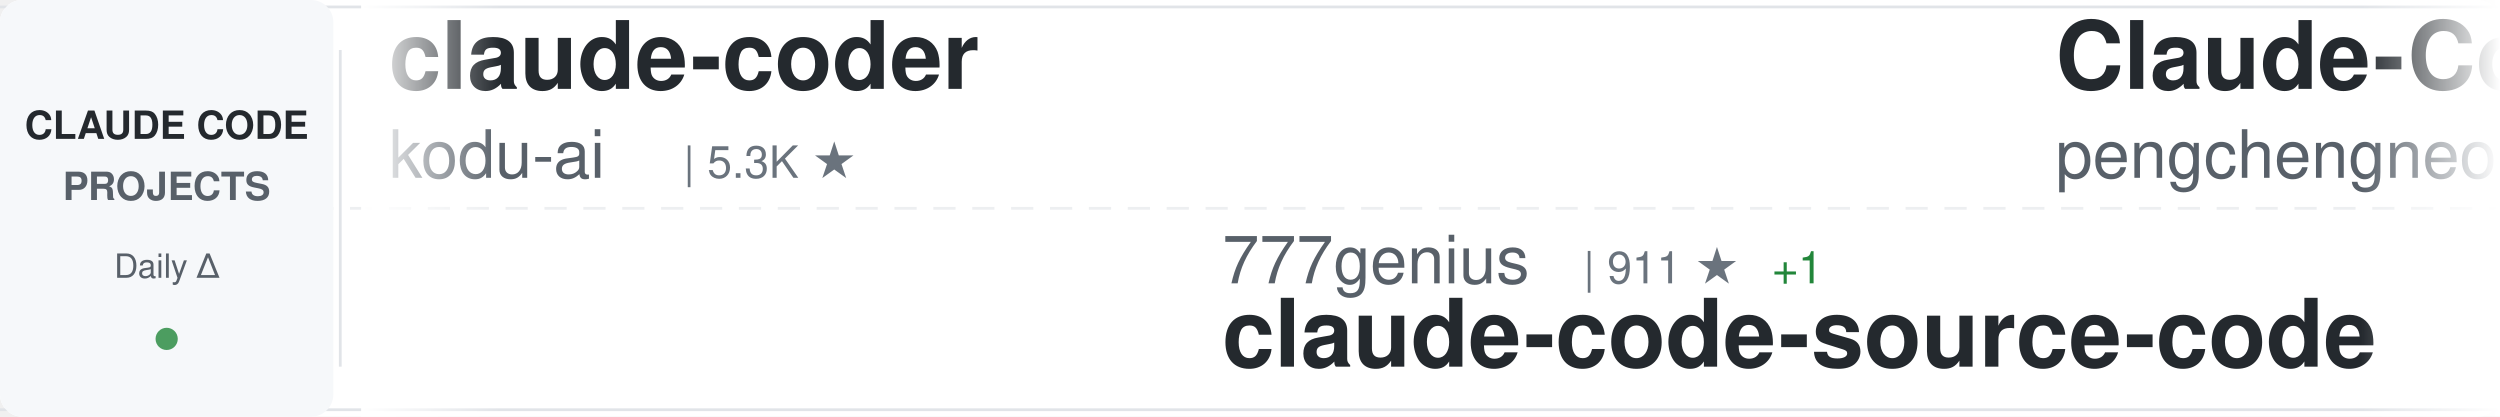
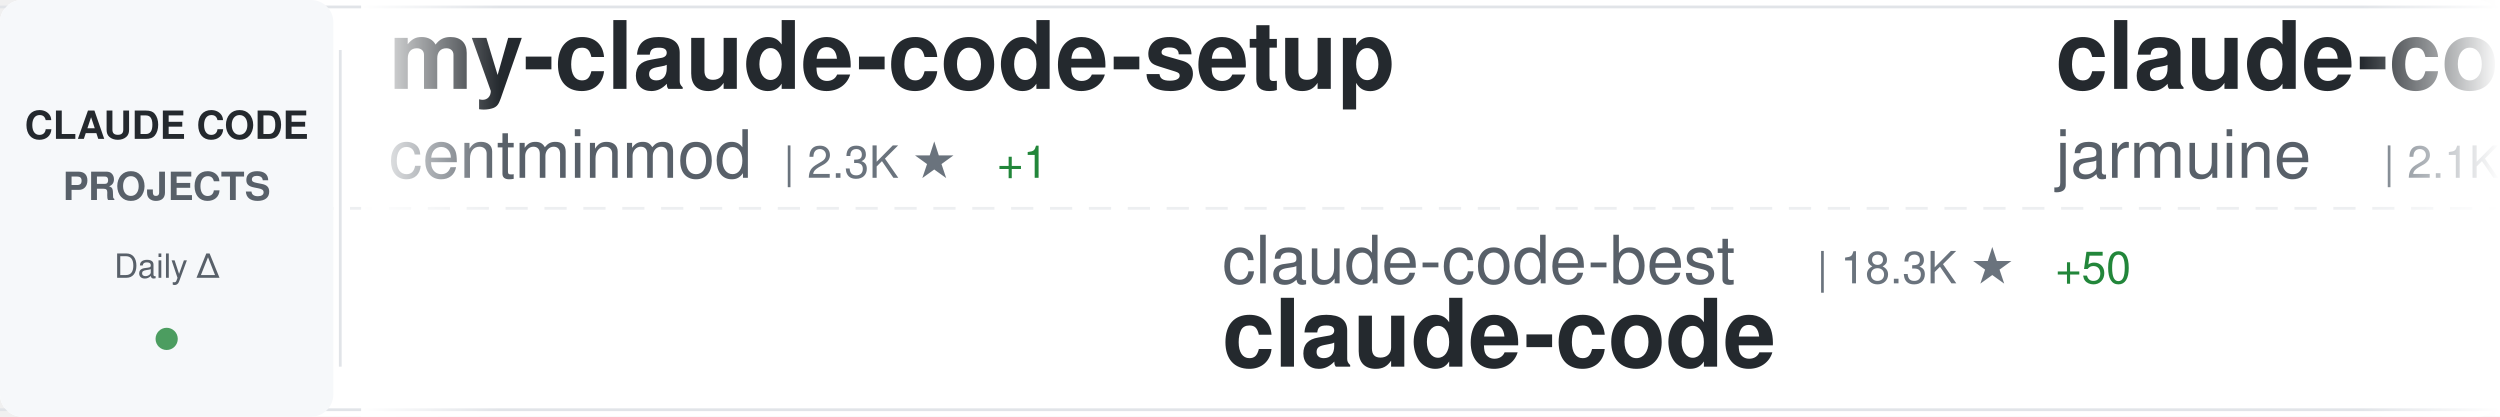
<svg xmlns="http://www.w3.org/2000/svg" width="900" height="150">
  <defs>
    <linearGradient id="awesomeLeftFade" x1="0%" y1="0%" x2="100%" y2="0%">
      <stop offset="0%" style="stop-color:#ffffff;stop-opacity:1" />
      <stop offset="100%" style="stop-color:#ffffff;stop-opacity:0" />
    </linearGradient>
    <linearGradient id="awesomeRightFade" x1="0%" y1="0%" x2="100%" y2="0%">
      <stop offset="0%" style="stop-color:#ffffff;stop-opacity:0" />
      <stop offset="100%" style="stop-color:#ffffff;stop-opacity:1" />
    </linearGradient>
  </defs>
  <rect width="900" height="150" fill="#ffffff" rx="8" />
  <rect x="0" y="2" width="900" height="1" fill="#e1e4e8" />
  <rect x="0" y="147" width="900" height="1" fill="#e1e4e8" />
  <line x1="0" y1="75" x2="900" y2="75" stroke="#e1e4e8" stroke-width="1" stroke-dasharray="8 6" opacity="0.6" />
  <rect x="0" y="0" width="120" height="150" fill="#f6f8fa" rx="8" />
  <text x="60" y="50" font-family="-apple-system, BlinkMacSystemFont, 'Segoe UI', Helvetica, Arial, sans-serif" font-size="14" font-weight="600" fill="#24292e" text-anchor="middle">CLAUDE CODE</text>
  <text x="60" y="72" font-family="-apple-system, BlinkMacSystemFont, 'Segoe UI', Helvetica, Arial, sans-serif" font-size="14" font-weight="600" fill="#586069" text-anchor="middle">PROJECTS</text>
  <text x="60" y="100" font-family="-apple-system, BlinkMacSystemFont, 'Segoe UI', Helvetica, Arial, sans-serif" font-size="12" font-weight="500" fill="#586069" text-anchor="middle">Daily Δ</text>
  <circle cx="60" cy="122" r="4" fill="#22863a" opacity="0.8" />
  <rect x="122" y="18" width="1" height="114" fill="#e1e4e8" />
  <clipPath id="awesomeTickerClip">
    <rect x="130" y="0" width="770" height="150" />
  </clipPath>
  <g clip-path="url(#awesomeTickerClip)">
    <g id="awesomeTickerItems">
      <animateTransform attributeName="transform" attributeType="XML" type="translate" from="0 0" to="-3000 0" dur="54s" repeatCount="indefinite" />
      <g transform="translate(0, 0)">
-         <text x="140" y="32" font-family="-apple-system, BlinkMacSystemFont, 'Segoe UI', Helvetica, Arial, sans-serif" font-size="34" font-weight="600" fill="#24292e">claude-coder</text>
-         <text x="140" y="64" font-family="-apple-system, BlinkMacSystemFont, 'Segoe UI', Helvetica, Arial, sans-serif" font-size="24" font-weight="400" fill="#586069">kodu-ai</text>
-         <text x="246" y="64" font-family="-apple-system, BlinkMacSystemFont, 'Segoe UI', Helvetica, Arial, sans-serif" font-size="16" font-weight="500" fill="#6a737d">| 5.3K ★</text>
+         <text x="140" y="32" font-family="-apple-system, BlinkMacSystemFont, 'Segoe UI', Helvetica, Arial, sans-serif" font-size="34" font-weight="600" fill="#24292e">my-claude-code-setup</text>
+         <text x="140" y="64" font-family="-apple-system, BlinkMacSystemFont, 'Segoe UI', Helvetica, Arial, sans-serif" font-size="24" font-weight="400" fill="#586069">centminmod</text>
+         <text x="282" y="64" font-family="-apple-system, BlinkMacSystemFont, 'Segoe UI', Helvetica, Arial, sans-serif" font-size="16" font-weight="500" fill="#6a737d">| 2.3K ★</text>
+         <text x="359" y="64" font-family="-apple-system, BlinkMacSystemFont, 'Segoe UI', Helvetica, Arial, sans-serif" font-size="16" font-weight="500" fill="#22863a"> +1</text>
      </g>
      <g transform="translate(300, 0)">
-         <text x="140" y="102" font-family="-apple-system, BlinkMacSystemFont, 'Segoe UI', Helvetica, Arial, sans-serif" font-size="24" font-weight="400" fill="#586069">777genius</text>
-         <text x="270" y="102" font-family="-apple-system, BlinkMacSystemFont, 'Segoe UI', Helvetica, Arial, sans-serif" font-size="16" font-weight="500" fill="#6a737d">| 911 ★</text>
-         <text x="338" y="102" font-family="-apple-system, BlinkMacSystemFont, 'Segoe UI', Helvetica, Arial, sans-serif" font-size="16" font-weight="500" fill="#22863a"> +1</text>
-         <text x="140" y="132" font-family="-apple-system, BlinkMacSystemFont, 'Segoe UI', Helvetica, Arial, sans-serif" font-size="34" font-weight="600" fill="#24292e">claude-code-source-code</text>
+         <text x="140" y="102" font-family="-apple-system, BlinkMacSystemFont, 'Segoe UI', Helvetica, Arial, sans-serif" font-size="24" font-weight="400" fill="#586069">claude-code-best</text>
+         <text x="354" y="102" font-family="-apple-system, BlinkMacSystemFont, 'Segoe UI', Helvetica, Arial, sans-serif" font-size="16" font-weight="500" fill="#6a737d">| 18.3K ★</text>
+         <text x="440" y="102" font-family="-apple-system, BlinkMacSystemFont, 'Segoe UI', Helvetica, Arial, sans-serif" font-size="16" font-weight="500" fill="#22863a"> +50</text>
+         <text x="140" y="132" font-family="-apple-system, BlinkMacSystemFont, 'Segoe UI', Helvetica, Arial, sans-serif" font-size="34" font-weight="600" fill="#24292e">claude-code</text>
      </g>
      <g transform="translate(600, 0)">
-         <text x="140" y="32" font-family="-apple-system, BlinkMacSystemFont, 'Segoe UI', Helvetica, Arial, sans-serif" font-size="34" font-weight="600" fill="#24292e">Claude-Code</text>
-         <text x="140" y="64" font-family="-apple-system, BlinkMacSystemFont, 'Segoe UI', Helvetica, Arial, sans-serif" font-size="24" font-weight="400" fill="#586069">pengchengneo</text>
-         <text x="306" y="64" font-family="-apple-system, BlinkMacSystemFont, 'Segoe UI', Helvetica, Arial, sans-serif" font-size="16" font-weight="500" fill="#6a737d">| 1.4K ★</text>
-         <text x="383" y="64" font-family="-apple-system, BlinkMacSystemFont, 'Segoe UI', Helvetica, Arial, sans-serif" font-size="16" font-weight="500" fill="#22863a"> +7</text>
+         <text x="140" y="32" font-family="-apple-system, BlinkMacSystemFont, 'Segoe UI', Helvetica, Arial, sans-serif" font-size="34" font-weight="600" fill="#24292e">claude-code</text>
+         <text x="140" y="64" font-family="-apple-system, BlinkMacSystemFont, 'Segoe UI', Helvetica, Arial, sans-serif" font-size="24" font-weight="400" fill="#586069">jarmuine</text>
+         <text x="258" y="64" font-family="-apple-system, BlinkMacSystemFont, 'Segoe UI', Helvetica, Arial, sans-serif" font-size="16" font-weight="500" fill="#6a737d">| 2.1K ★</text>
+         <text x="335" y="64" font-family="-apple-system, BlinkMacSystemFont, 'Segoe UI', Helvetica, Arial, sans-serif" font-size="16" font-weight="500" fill="#22863a"> +4</text>
      </g>
      <g transform="translate(900, 0)">
-         <text x="140" y="102" font-family="-apple-system, BlinkMacSystemFont, 'Segoe UI', Helvetica, Arial, sans-serif" font-size="24" font-weight="400" fill="#586069">fuergaosi233</text>
-         <text x="306" y="102" font-family="-apple-system, BlinkMacSystemFont, 'Segoe UI', Helvetica, Arial, sans-serif" font-size="16" font-weight="500" fill="#6a737d">| 2.6K ★</text>
-         <text x="383" y="102" font-family="-apple-system, BlinkMacSystemFont, 'Segoe UI', Helvetica, Arial, sans-serif" font-size="16" font-weight="500" fill="#22863a"> +2</text>
-         <text x="140" y="132" font-family="-apple-system, BlinkMacSystemFont, 'Segoe UI', Helvetica, Arial, sans-serif" font-size="34" font-weight="600" fill="#24292e">claude-code-proxy</text>
+         <text x="140" y="102" font-family="-apple-system, BlinkMacSystemFont, 'Segoe UI', Helvetica, Arial, sans-serif" font-size="24" font-weight="400" fill="#586069">Donchitos</text>
+         <text x="270" y="102" font-family="-apple-system, BlinkMacSystemFont, 'Segoe UI', Helvetica, Arial, sans-serif" font-size="16" font-weight="500" fill="#6a737d">| 18.9K ★</text>
+         <text x="356" y="102" font-family="-apple-system, BlinkMacSystemFont, 'Segoe UI', Helvetica, Arial, sans-serif" font-size="16" font-weight="500" fill="#22863a"> +103</text>
+         <text x="140" y="132" font-family="-apple-system, BlinkMacSystemFont, 'Segoe UI', Helvetica, Arial, sans-serif" font-size="34" font-weight="600" fill="#24292e">Claude-Code-Game-Studios</text>
      </g>
      <g transform="translate(1200, 0)">
-         <text x="140" y="32" font-family="-apple-system, BlinkMacSystemFont, 'Segoe UI', Helvetica, Arial, sans-serif" font-size="34" font-weight="600" fill="#24292e">free-claude-code</text>
-         <text x="140" y="64" font-family="-apple-system, BlinkMacSystemFont, 'Segoe UI', Helvetica, Arial, sans-serif" font-size="24" font-weight="400" fill="#586069">Alishahryar1</text>
-         <text x="306" y="64" font-family="-apple-system, BlinkMacSystemFont, 'Segoe UI', Helvetica, Arial, sans-serif" font-size="16" font-weight="500" fill="#6a737d">| 24.9K ★</text>
-         <text x="392" y="64" font-family="-apple-system, BlinkMacSystemFont, 'Segoe UI', Helvetica, Arial, sans-serif" font-size="16" font-weight="500" fill="#22863a"> +224</text>
+         <text x="140" y="32" font-family="-apple-system, BlinkMacSystemFont, 'Segoe UI', Helvetica, Arial, sans-serif" font-size="34" font-weight="600" fill="#24292e">claude-code-base-action</text>
+         <text x="140" y="64" font-family="-apple-system, BlinkMacSystemFont, 'Segoe UI', Helvetica, Arial, sans-serif" font-size="24" font-weight="400" fill="#586069">anthropics</text>
+         <text x="282" y="64" font-family="-apple-system, BlinkMacSystemFont, 'Segoe UI', Helvetica, Arial, sans-serif" font-size="16" font-weight="500" fill="#6a737d">| 828 ★</text>
      </g>
      <g transform="translate(1500, 0)">
-         <text x="140" y="102" font-family="-apple-system, BlinkMacSystemFont, 'Segoe UI', Helvetica, Arial, sans-serif" font-size="24" font-weight="400" fill="#586069">nicedreamzapp</text>
-         <text x="318" y="102" font-family="-apple-system, BlinkMacSystemFont, 'Segoe UI', Helvetica, Arial, sans-serif" font-size="16" font-weight="500" fill="#6a737d">| 2.6K ★</text>
-         <text x="395" y="102" font-family="-apple-system, BlinkMacSystemFont, 'Segoe UI', Helvetica, Arial, sans-serif" font-size="16" font-weight="500" fill="#22863a"> +3</text>
-         <text x="140" y="132" font-family="-apple-system, BlinkMacSystemFont, 'Segoe UI', Helvetica, Arial, sans-serif" font-size="34" font-weight="600" fill="#24292e">claude-code-local</text>
+         <text x="140" y="102" font-family="-apple-system, BlinkMacSystemFont, 'Segoe UI', Helvetica, Arial, sans-serif" font-size="24" font-weight="400" fill="#586069">lorryjovens-hub</text>
+         <text x="342" y="102" font-family="-apple-system, BlinkMacSystemFont, 'Segoe UI', Helvetica, Arial, sans-serif" font-size="16" font-weight="500" fill="#6a737d">| 1.6K ★</text>
+         <text x="419" y="102" font-family="-apple-system, BlinkMacSystemFont, 'Segoe UI', Helvetica, Arial, sans-serif" font-size="16" font-weight="500" fill="#22863a"> +5</text>
+         <text x="140" y="132" font-family="-apple-system, BlinkMacSystemFont, 'Segoe UI', Helvetica, Arial, sans-serif" font-size="34" font-weight="600" fill="#24292e">claude-code-rust</text>
      </g>
      <g transform="translate(1800, 0)">
-         <text x="140" y="32" font-family="-apple-system, BlinkMacSystemFont, 'Segoe UI', Helvetica, Arial, sans-serif" font-size="34" font-weight="600" fill="#24292e">Claude-code</text>
-         <text x="140" y="64" font-family="-apple-system, BlinkMacSystemFont, 'Segoe UI', Helvetica, Arial, sans-serif" font-size="24" font-weight="400" fill="#586069">zstmfhy</text>
-         <text x="246" y="64" font-family="-apple-system, BlinkMacSystemFont, 'Segoe UI', Helvetica, Arial, sans-serif" font-size="16" font-weight="500" fill="#6a737d">| 189 ★</text>
+         <text x="140" y="32" font-family="-apple-system, BlinkMacSystemFont, 'Segoe UI', Helvetica, Arial, sans-serif" font-size="34" font-weight="600" fill="#24292e">claude-code-guide</text>
+         <text x="140" y="64" font-family="-apple-system, BlinkMacSystemFont, 'Segoe UI', Helvetica, Arial, sans-serif" font-size="24" font-weight="400" fill="#586069">zebbern</text>
+         <text x="246" y="64" font-family="-apple-system, BlinkMacSystemFont, 'Segoe UI', Helvetica, Arial, sans-serif" font-size="16" font-weight="500" fill="#6a737d">| 4.1K ★</text>
      </g>
      <g transform="translate(2100, 0)">
-         <text x="140" y="102" font-family="-apple-system, BlinkMacSystemFont, 'Segoe UI', Helvetica, Arial, sans-serif" font-size="24" font-weight="400" fill="#586069">AICoderTudou</text>
-         <text x="306" y="102" font-family="-apple-system, BlinkMacSystemFont, 'Segoe UI', Helvetica, Arial, sans-serif" font-size="16" font-weight="500" fill="#6a737d">| 501 ★</text>
-         <text x="140" y="132" font-family="-apple-system, BlinkMacSystemFont, 'Segoe UI', Helvetica, Arial, sans-serif" font-size="34" font-weight="600" fill="#24292e">claude-code-tudou</text>
+         <text x="140" y="102" font-family="-apple-system, BlinkMacSystemFont, 'Segoe UI', Helvetica, Arial, sans-serif" font-size="24" font-weight="400" fill="#586069">OneRedOak</text>
+         <text x="270" y="102" font-family="-apple-system, BlinkMacSystemFont, 'Segoe UI', Helvetica, Arial, sans-serif" font-size="16" font-weight="500" fill="#6a737d">| 3.8K ★</text>
+         <text x="347" y="102" font-family="-apple-system, BlinkMacSystemFont, 'Segoe UI', Helvetica, Arial, sans-serif" font-size="16" font-weight="500" fill="#22863a"> +2</text>
+         <text x="140" y="132" font-family="-apple-system, BlinkMacSystemFont, 'Segoe UI', Helvetica, Arial, sans-serif" font-size="34" font-weight="600" fill="#24292e">claude-code-workflows</text>
      </g>
      <g transform="translate(2400, 0)">
-         <text x="140" y="32" font-family="-apple-system, BlinkMacSystemFont, 'Segoe UI', Helvetica, Arial, sans-serif" font-size="34" font-weight="600" fill="#24292e">claude-code</text>
-         <text x="140" y="64" font-family="-apple-system, BlinkMacSystemFont, 'Segoe UI', Helvetica, Arial, sans-serif" font-size="24" font-weight="400" fill="#586069">isboyjc</text>
-         <text x="246" y="64" font-family="-apple-system, BlinkMacSystemFont, 'Segoe UI', Helvetica, Arial, sans-serif" font-size="16" font-weight="500" fill="#6a737d">| 157 ★</text>
+         <text x="140" y="32" font-family="-apple-system, BlinkMacSystemFont, 'Segoe UI', Helvetica, Arial, sans-serif" font-size="34" font-weight="600" fill="#24292e">CLIProxyAPI</text>
+         <text x="140" y="64" font-family="-apple-system, BlinkMacSystemFont, 'Segoe UI', Helvetica, Arial, sans-serif" font-size="24" font-weight="400" fill="#586069">router-for-me</text>
+         <text x="318" y="64" font-family="-apple-system, BlinkMacSystemFont, 'Segoe UI', Helvetica, Arial, sans-serif" font-size="16" font-weight="500" fill="#6a737d">| 32.9K ★</text>
+         <text x="404" y="64" font-family="-apple-system, BlinkMacSystemFont, 'Segoe UI', Helvetica, Arial, sans-serif" font-size="16" font-weight="500" fill="#22863a"> +121</text>
      </g>
      <g transform="translate(2700, 0)">
-         <text x="140" y="102" font-family="-apple-system, BlinkMacSystemFont, 'Segoe UI', Helvetica, Arial, sans-serif" font-size="24" font-weight="400" fill="#586069">Yeachan-Heo</text>
-         <text x="294" y="102" font-family="-apple-system, BlinkMacSystemFont, 'Segoe UI', Helvetica, Arial, sans-serif" font-size="16" font-weight="500" fill="#6a737d">| 34.0K ★</text>
-         <text x="380" y="102" font-family="-apple-system, BlinkMacSystemFont, 'Segoe UI', Helvetica, Arial, sans-serif" font-size="16" font-weight="500" fill="#22863a"> +64</text>
-         <text x="140" y="132" font-family="-apple-system, BlinkMacSystemFont, 'Segoe UI', Helvetica, Arial, sans-serif" font-size="34" font-weight="600" fill="#24292e">oh-my-claudecode</text>
+         <text x="140" y="102" font-family="-apple-system, BlinkMacSystemFont, 'Segoe UI', Helvetica, Arial, sans-serif" font-size="24" font-weight="400" fill="#586069">frankbria</text>
+         <text x="270" y="102" font-family="-apple-system, BlinkMacSystemFont, 'Segoe UI', Helvetica, Arial, sans-serif" font-size="16" font-weight="500" fill="#6a737d">| 9.1K ★</text>
+         <text x="347" y="102" font-family="-apple-system, BlinkMacSystemFont, 'Segoe UI', Helvetica, Arial, sans-serif" font-size="16" font-weight="500" fill="#22863a"> +4</text>
+         <text x="140" y="132" font-family="-apple-system, BlinkMacSystemFont, 'Segoe UI', Helvetica, Arial, sans-serif" font-size="34" font-weight="600" fill="#24292e">ralph-claude-code</text>
      </g>
      <g transform="translate(3000, 0)">
-         <text x="140" y="32" font-family="-apple-system, BlinkMacSystemFont, 'Segoe UI', Helvetica, Arial, sans-serif" font-size="34" font-weight="600" fill="#24292e">claude-coder</text>
-         <text x="140" y="64" font-family="-apple-system, BlinkMacSystemFont, 'Segoe UI', Helvetica, Arial, sans-serif" font-size="24" font-weight="400" fill="#586069">kodu-ai</text>
-         <text x="246" y="64" font-family="-apple-system, BlinkMacSystemFont, 'Segoe UI', Helvetica, Arial, sans-serif" font-size="16" font-weight="500" fill="#6a737d">| 5.3K ★</text>
+         <text x="140" y="32" font-family="-apple-system, BlinkMacSystemFont, 'Segoe UI', Helvetica, Arial, sans-serif" font-size="34" font-weight="600" fill="#24292e">my-claude-code-setup</text>
+         <text x="140" y="64" font-family="-apple-system, BlinkMacSystemFont, 'Segoe UI', Helvetica, Arial, sans-serif" font-size="24" font-weight="400" fill="#586069">centminmod</text>
+         <text x="282" y="64" font-family="-apple-system, BlinkMacSystemFont, 'Segoe UI', Helvetica, Arial, sans-serif" font-size="16" font-weight="500" fill="#6a737d">| 2.3K ★</text>
+         <text x="359" y="64" font-family="-apple-system, BlinkMacSystemFont, 'Segoe UI', Helvetica, Arial, sans-serif" font-size="16" font-weight="500" fill="#22863a"> +1</text>
      </g>
      <g transform="translate(3300, 0)">
-         <text x="140" y="102" font-family="-apple-system, BlinkMacSystemFont, 'Segoe UI', Helvetica, Arial, sans-serif" font-size="24" font-weight="400" fill="#586069">777genius</text>
-         <text x="270" y="102" font-family="-apple-system, BlinkMacSystemFont, 'Segoe UI', Helvetica, Arial, sans-serif" font-size="16" font-weight="500" fill="#6a737d">| 911 ★</text>
-         <text x="338" y="102" font-family="-apple-system, BlinkMacSystemFont, 'Segoe UI', Helvetica, Arial, sans-serif" font-size="16" font-weight="500" fill="#22863a"> +1</text>
-         <text x="140" y="132" font-family="-apple-system, BlinkMacSystemFont, 'Segoe UI', Helvetica, Arial, sans-serif" font-size="34" font-weight="600" fill="#24292e">claude-code-source-code</text>
+         <text x="140" y="102" font-family="-apple-system, BlinkMacSystemFont, 'Segoe UI', Helvetica, Arial, sans-serif" font-size="24" font-weight="400" fill="#586069">claude-code-best</text>
+         <text x="354" y="102" font-family="-apple-system, BlinkMacSystemFont, 'Segoe UI', Helvetica, Arial, sans-serif" font-size="16" font-weight="500" fill="#6a737d">| 18.3K ★</text>
+         <text x="440" y="102" font-family="-apple-system, BlinkMacSystemFont, 'Segoe UI', Helvetica, Arial, sans-serif" font-size="16" font-weight="500" fill="#22863a"> +50</text>
+         <text x="140" y="132" font-family="-apple-system, BlinkMacSystemFont, 'Segoe UI', Helvetica, Arial, sans-serif" font-size="34" font-weight="600" fill="#24292e">claude-code</text>
      </g>
      <g transform="translate(3600, 0)">
-         <text x="140" y="32" font-family="-apple-system, BlinkMacSystemFont, 'Segoe UI', Helvetica, Arial, sans-serif" font-size="34" font-weight="600" fill="#24292e">Claude-Code</text>
-         <text x="140" y="64" font-family="-apple-system, BlinkMacSystemFont, 'Segoe UI', Helvetica, Arial, sans-serif" font-size="24" font-weight="400" fill="#586069">pengchengneo</text>
-         <text x="306" y="64" font-family="-apple-system, BlinkMacSystemFont, 'Segoe UI', Helvetica, Arial, sans-serif" font-size="16" font-weight="500" fill="#6a737d">| 1.4K ★</text>
-         <text x="383" y="64" font-family="-apple-system, BlinkMacSystemFont, 'Segoe UI', Helvetica, Arial, sans-serif" font-size="16" font-weight="500" fill="#22863a"> +7</text>
+         <text x="140" y="32" font-family="-apple-system, BlinkMacSystemFont, 'Segoe UI', Helvetica, Arial, sans-serif" font-size="34" font-weight="600" fill="#24292e">claude-code</text>
+         <text x="140" y="64" font-family="-apple-system, BlinkMacSystemFont, 'Segoe UI', Helvetica, Arial, sans-serif" font-size="24" font-weight="400" fill="#586069">jarmuine</text>
+         <text x="258" y="64" font-family="-apple-system, BlinkMacSystemFont, 'Segoe UI', Helvetica, Arial, sans-serif" font-size="16" font-weight="500" fill="#6a737d">| 2.1K ★</text>
+         <text x="335" y="64" font-family="-apple-system, BlinkMacSystemFont, 'Segoe UI', Helvetica, Arial, sans-serif" font-size="16" font-weight="500" fill="#22863a"> +4</text>
      </g>
      <g transform="translate(3900, 0)">
-         <text x="140" y="102" font-family="-apple-system, BlinkMacSystemFont, 'Segoe UI', Helvetica, Arial, sans-serif" font-size="24" font-weight="400" fill="#586069">fuergaosi233</text>
-         <text x="306" y="102" font-family="-apple-system, BlinkMacSystemFont, 'Segoe UI', Helvetica, Arial, sans-serif" font-size="16" font-weight="500" fill="#6a737d">| 2.6K ★</text>
-         <text x="383" y="102" font-family="-apple-system, BlinkMacSystemFont, 'Segoe UI', Helvetica, Arial, sans-serif" font-size="16" font-weight="500" fill="#22863a"> +2</text>
-         <text x="140" y="132" font-family="-apple-system, BlinkMacSystemFont, 'Segoe UI', Helvetica, Arial, sans-serif" font-size="34" font-weight="600" fill="#24292e">claude-code-proxy</text>
+         <text x="140" y="102" font-family="-apple-system, BlinkMacSystemFont, 'Segoe UI', Helvetica, Arial, sans-serif" font-size="24" font-weight="400" fill="#586069">Donchitos</text>
+         <text x="270" y="102" font-family="-apple-system, BlinkMacSystemFont, 'Segoe UI', Helvetica, Arial, sans-serif" font-size="16" font-weight="500" fill="#6a737d">| 18.9K ★</text>
+         <text x="356" y="102" font-family="-apple-system, BlinkMacSystemFont, 'Segoe UI', Helvetica, Arial, sans-serif" font-size="16" font-weight="500" fill="#22863a"> +103</text>
+         <text x="140" y="132" font-family="-apple-system, BlinkMacSystemFont, 'Segoe UI', Helvetica, Arial, sans-serif" font-size="34" font-weight="600" fill="#24292e">Claude-Code-Game-Studios</text>
      </g>
    </g>
  </g>
  <rect x="130" y="0" width="50" height="150" fill="url(#awesomeLeftFade)" />
  <rect x="850" y="0" width="50" height="150" fill="url(#awesomeRightFade)" />
</svg>
